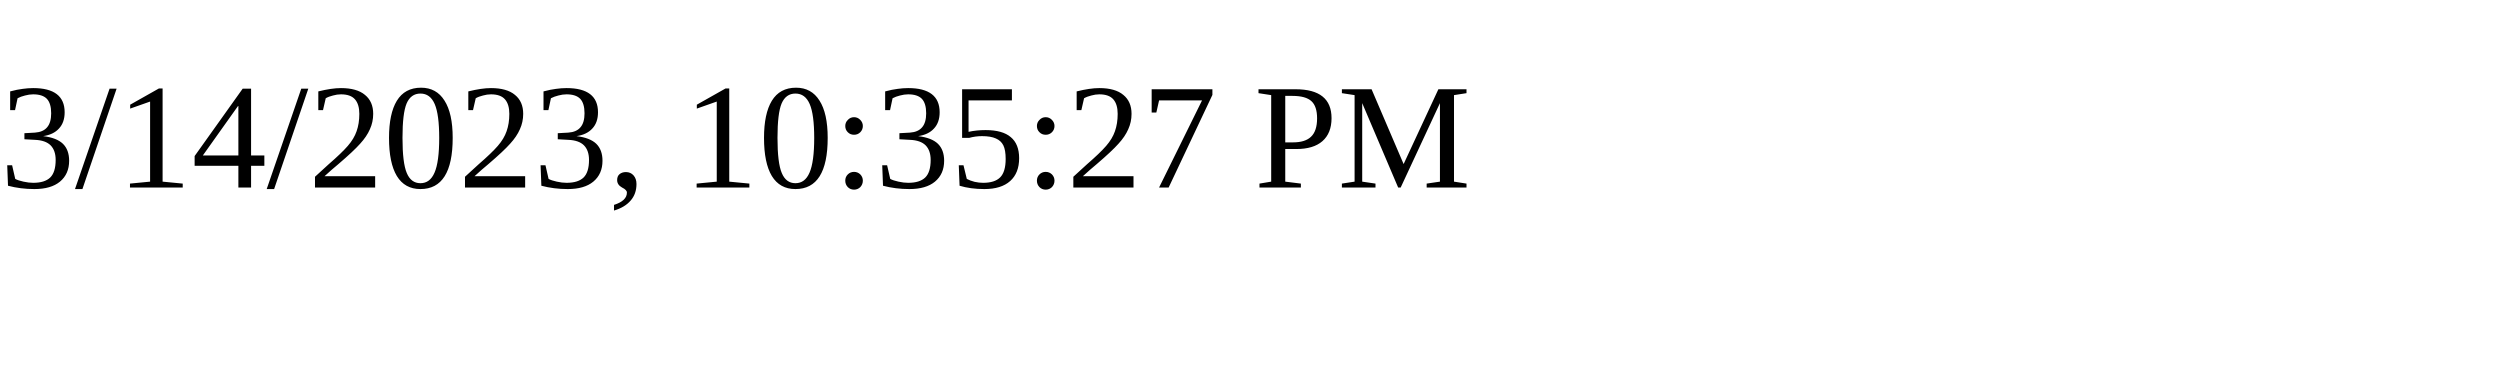
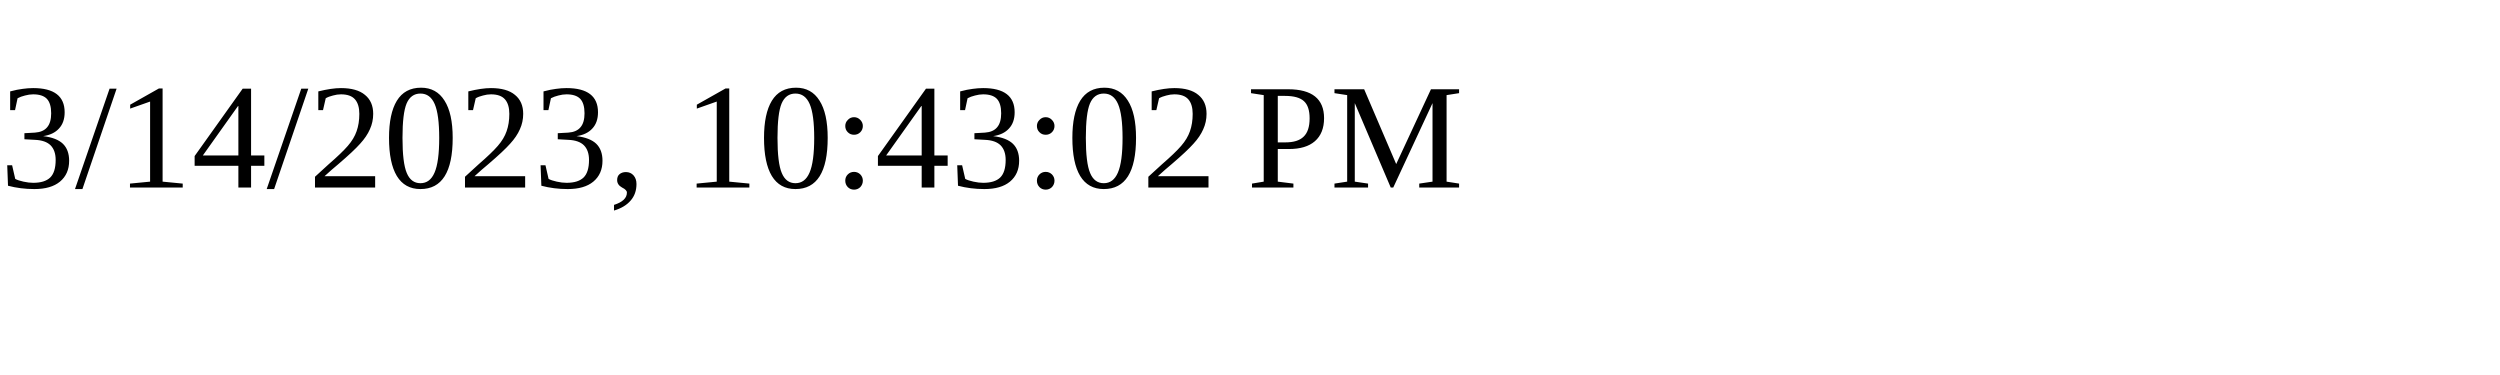
<svg xmlns="http://www.w3.org/2000/svg" height="30" width="200">
-   <text x="0" y="15">3/14/2023, 10:35:27 PM</text>
+   <text x="0" y="15">3/14/2023, 10:43:02 PM</text>
</svg>
